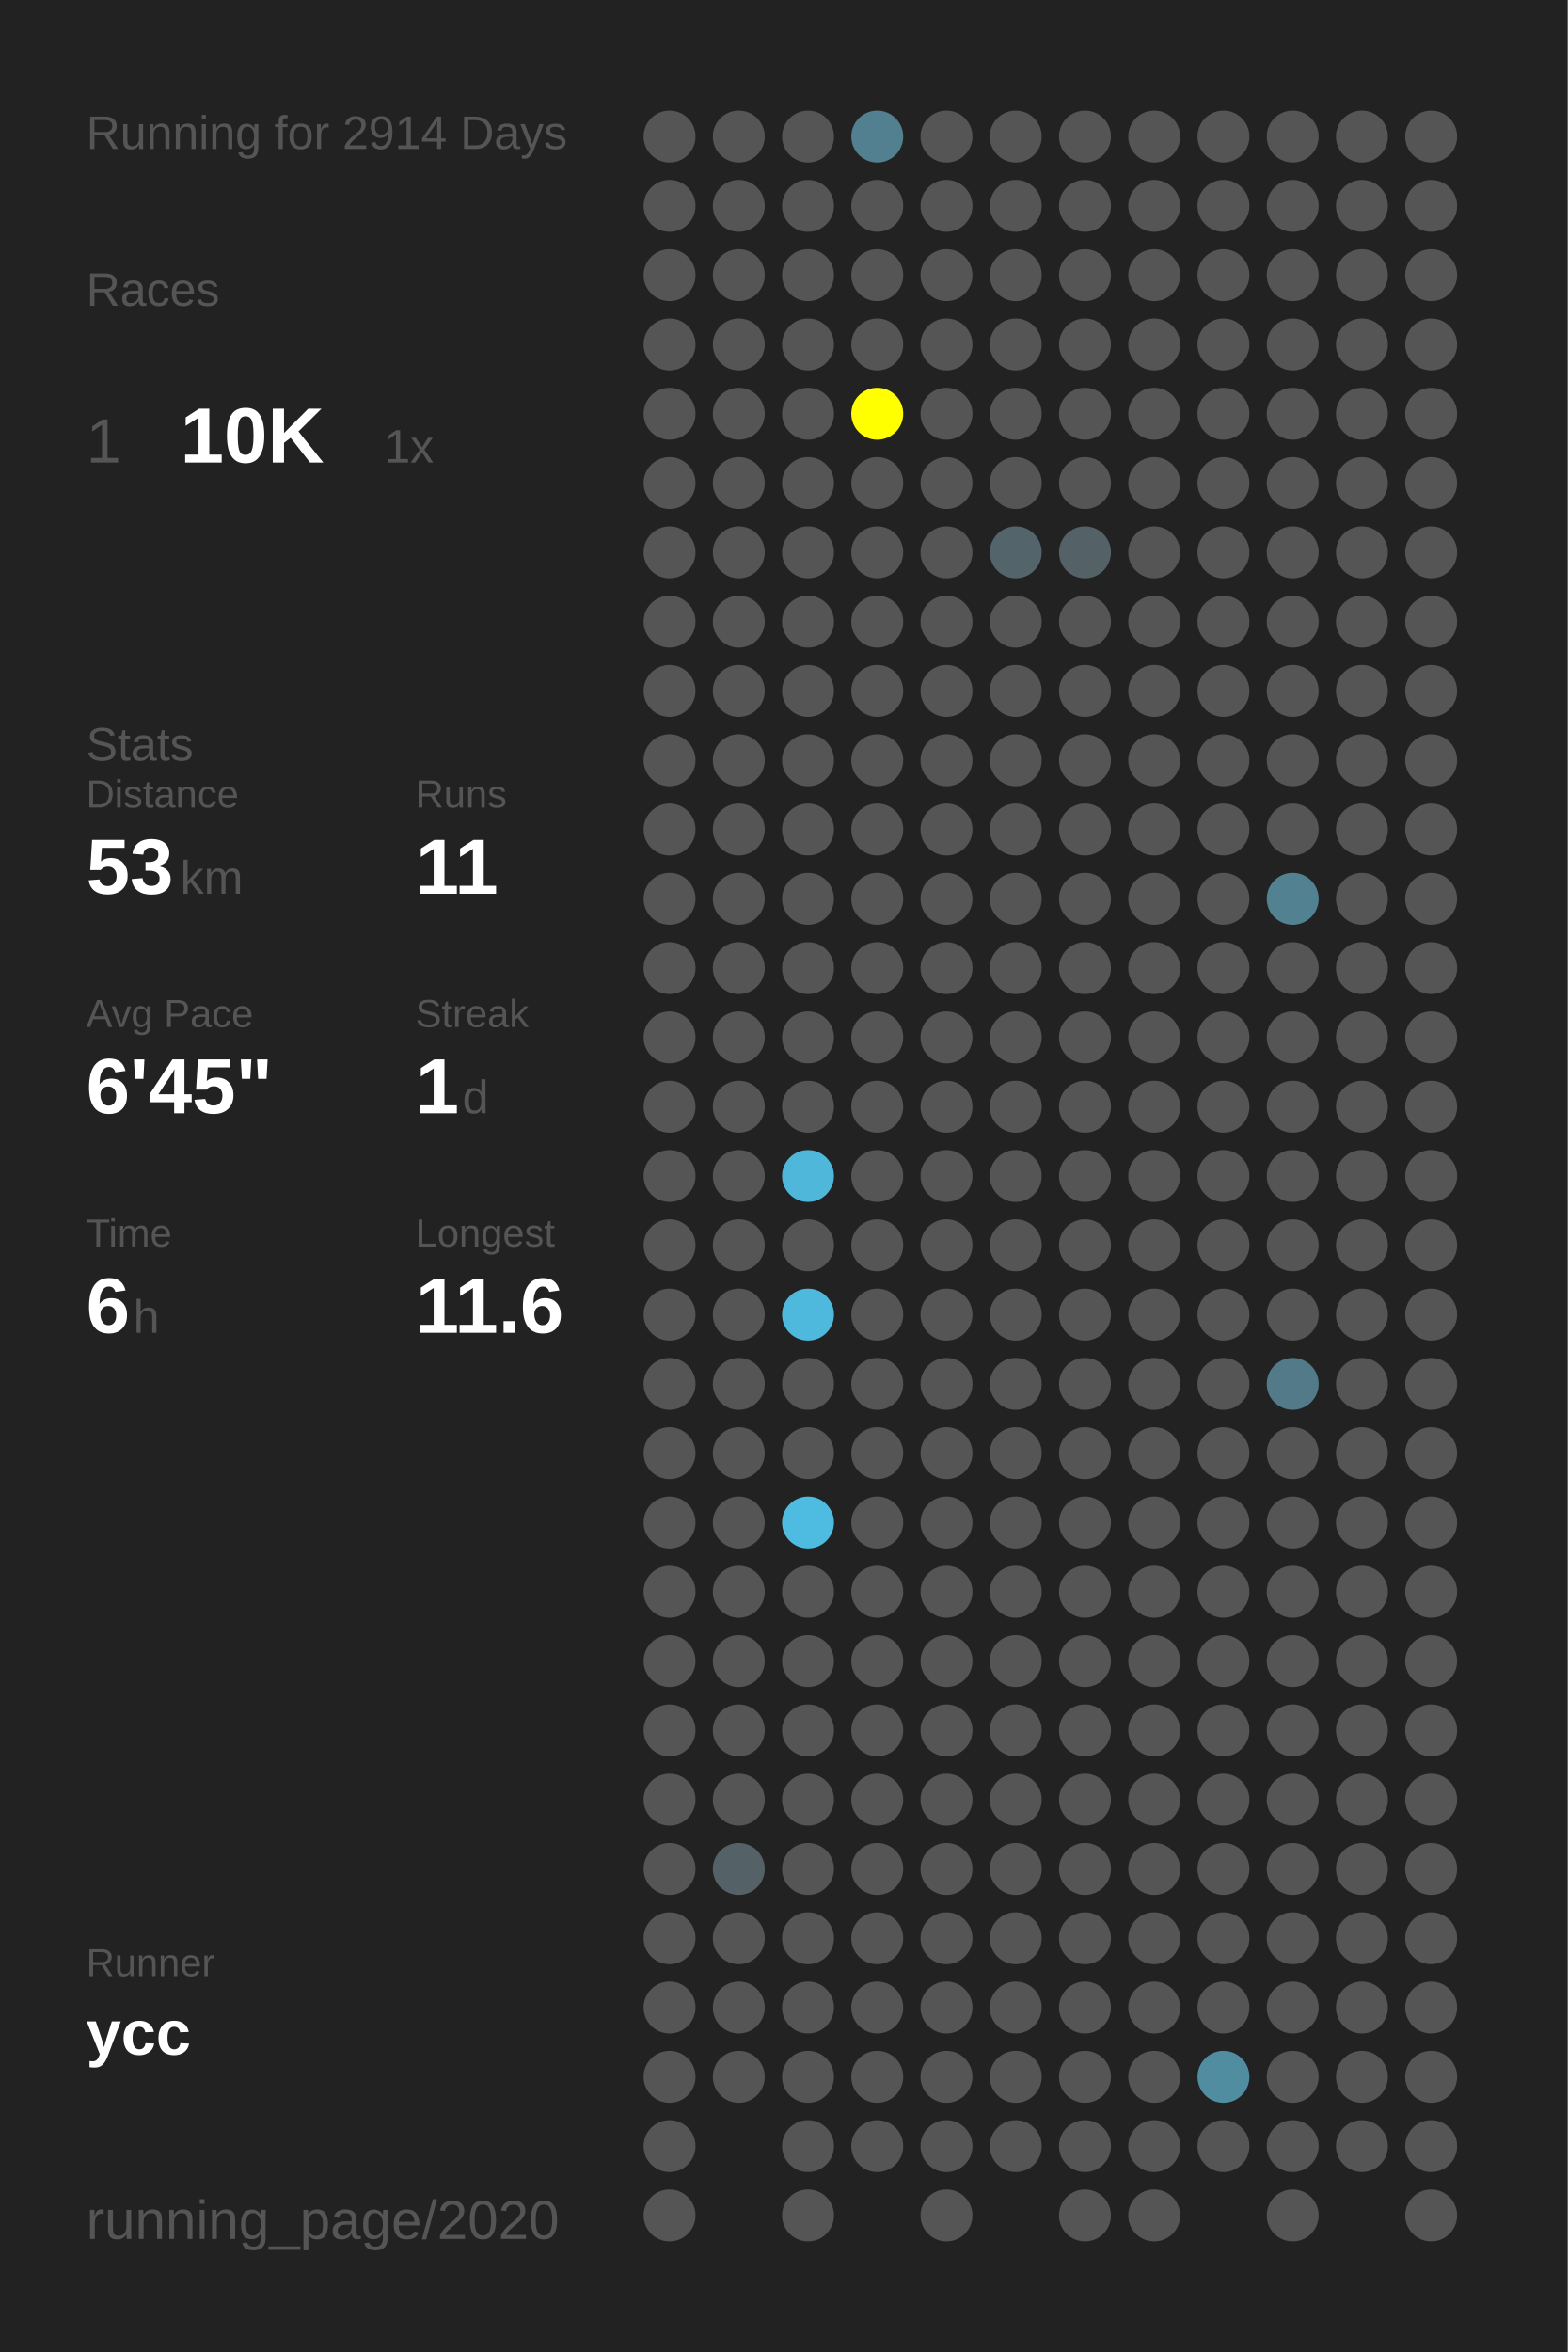
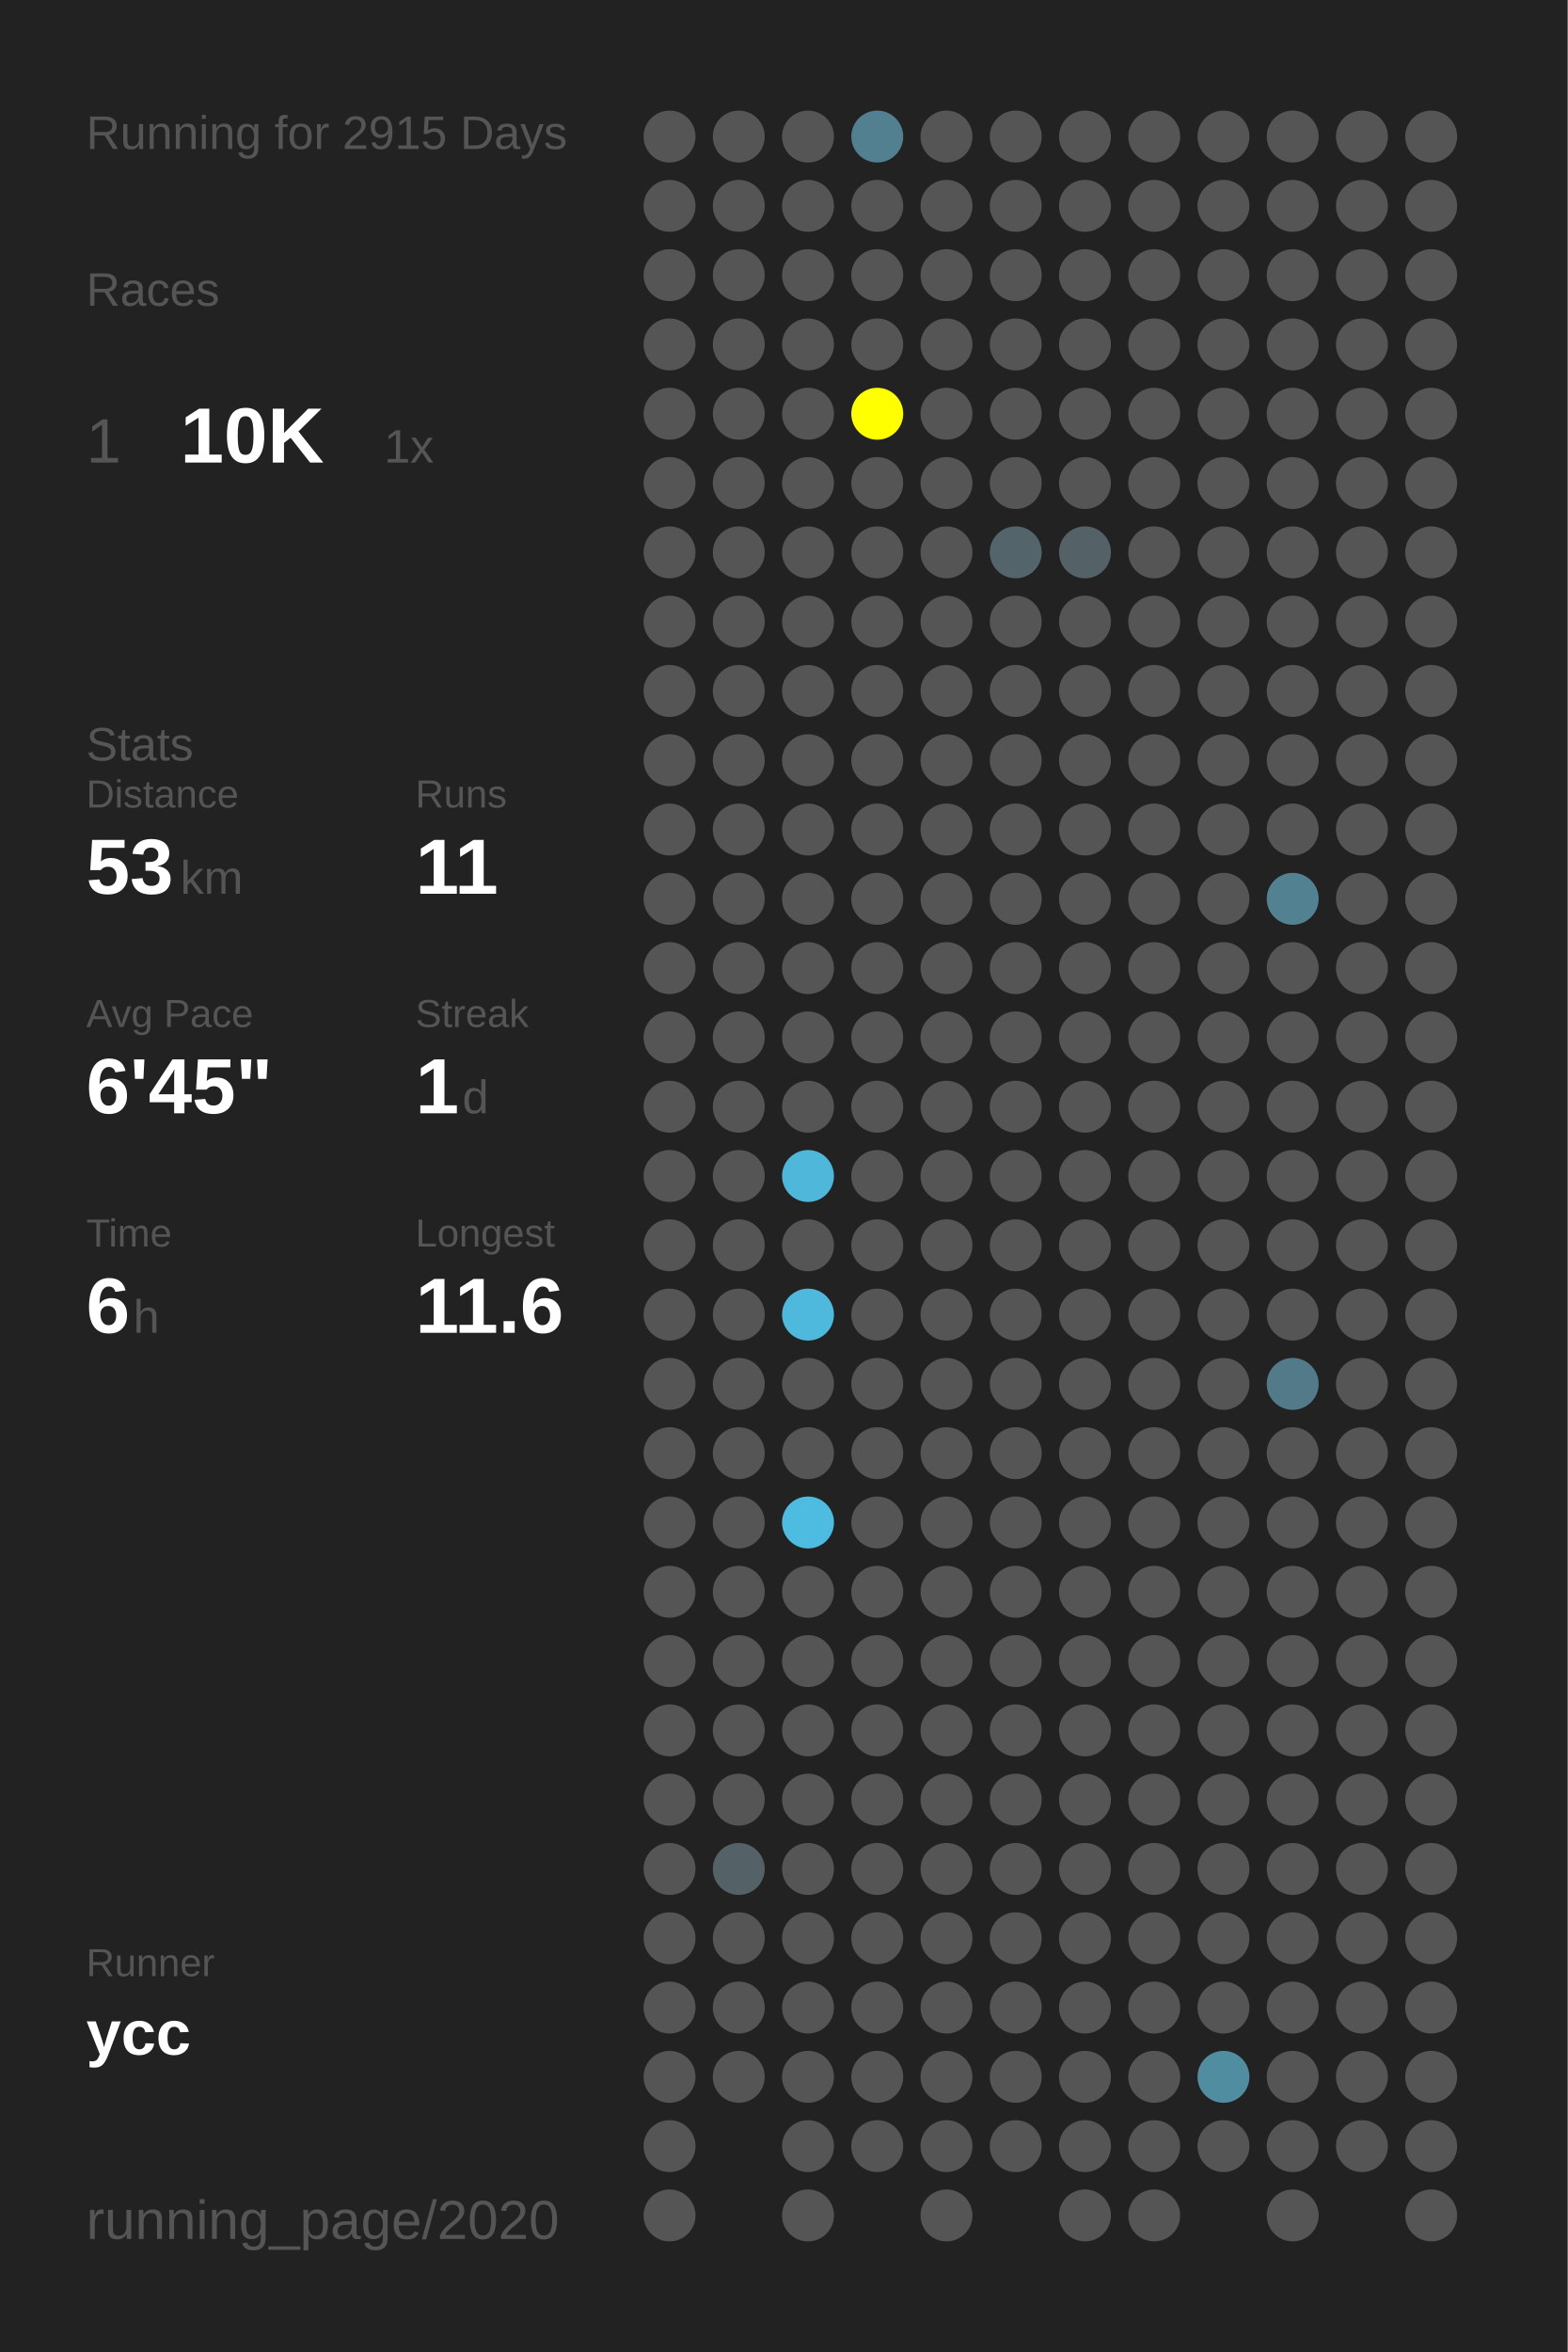
<svg xmlns="http://www.w3.org/2000/svg" baseProfile="full" height="300mm" version="1.1" viewBox="0,0,200,300" width="200mm">
  <defs />
  <rect fill="#222222" height="300" width="200" x="0" y="0" />
-   <text fill="#555555" style="font-size:6px; font-family:Arial;" x="11" y="19">Running for 2914 Days</text>
+   <text fill="#555555" style="font-size:6px; font-family:Arial;" x="11" y="19">Running for 2915 Days</text>
  <text fill="#555555" style="font-size:6px; font-family:Arial;" x="11" y="39">Races</text>
  <text fill="#555555" style="font-size:8px; font-family:Arial;" x="11" y="59">1</text>
  <text fill="#FFFFFF" style="font-size:10px; font-family:Arial; font-weight:bold;" x="23" y="59">10K</text>
  <text fill="#555555" style="font-size:6px; font-family:Arial;" x="49" y="59">1x</text>
  <text fill="#555555" style="font-size:6px; font-family:Arial;" x="11" y="97">Stats</text>
  <text fill="#555555" style="font-size:5px; font-family:Arial;" x="11" y="103">Distance</text>
  <text fill="#FFFFFF" style="font-size:10px; font-family:Arial; font-weight:bold;" x="11" y="114">53</text>
  <text fill="#555555" style="font-size:6px; font-family:Arial;" x="23" y="114">km</text>
  <text fill="#555555" style="font-size:5px; font-family:Arial;" x="53" y="103">Runs</text>
  <text fill="#FFFFFF" style="font-size:10px; font-family:Arial; font-weight:bold;" x="53" y="114">11</text>
  <text fill="#555555" style="font-size:5px; font-family:Arial;" x="11" y="131">Avg Pace</text>
  <text fill="#FFFFFF" style="font-size:10px; font-family:Arial; font-weight:bold;" x="11" y="142">6'45"</text>
  <text fill="#555555" style="font-size:5px; font-family:Arial;" x="53" y="131">Streak</text>
  <text fill="#FFFFFF" style="font-size:10px; font-family:Arial; font-weight:bold;" x="53" y="142">1</text>
  <text fill="#555555" style="font-size:6px; font-family:Arial;" x="59" y="142">d</text>
  <text fill="#555555" style="font-size:5px; font-family:Arial;" x="11" y="159">Time</text>
  <text fill="#FFFFFF" style="font-size:10px; font-family:Arial; font-weight:bold;" x="11" y="170">6</text>
  <text fill="#555555" style="font-size:6px; font-family:Arial;" x="17" y="170">h</text>
  <text fill="#555555" style="font-size:5px; font-family:Arial;" x="53" y="159">Longest</text>
  <text fill="#FFFFFF" style="font-size:10px; font-family:Arial; font-weight:bold;" x="53" y="170">11.6</text>
  <text fill="#555555" style="font-size:5px; font-family:Arial;" x="11" y="252.065">Runner</text>
  <text fill="#FFFFFF" style="font-size:8px; font-family:Arial; font-weight:bold;" x="11" y="262.065">ycc</text>
  <text fill="#555555" style="font-size:7px; font-family:Arial;" x="11" y="285.581">running_page/2020</text>
  <circle cx="85.417" cy="17.419" fill="#555555" r="3.312" />
  <circle cx="85.417" cy="26.258" fill="#555555" r="3.312" />
  <circle cx="85.417" cy="35.097" fill="#555555" r="3.312" />
  <circle cx="85.417" cy="43.935" fill="#555555" r="3.312" />
  <circle cx="85.417" cy="52.774" fill="#555555" r="3.312" />
  <circle cx="85.417" cy="61.613" fill="#555555" r="3.312" />
  <circle cx="85.417" cy="70.452" fill="#555555" r="3.312" />
  <circle cx="85.417" cy="79.29" fill="#555555" r="3.312" />
  <circle cx="85.417" cy="88.129" fill="#555555" r="3.312" />
  <circle cx="85.417" cy="96.968" fill="#555555" r="3.312" />
  <circle cx="85.417" cy="105.806" fill="#555555" r="3.312" />
  <circle cx="85.417" cy="114.645" fill="#555555" r="3.312" />
  <circle cx="85.417" cy="123.484" fill="#555555" r="3.312" />
  <circle cx="85.417" cy="132.323" fill="#555555" r="3.312" />
  <circle cx="85.417" cy="141.161" fill="#555555" r="3.312" />
  <circle cx="85.417" cy="150" fill="#555555" r="3.312" />
  <circle cx="85.417" cy="158.839" fill="#555555" r="3.312" />
  <circle cx="85.417" cy="167.677" fill="#555555" r="3.312" />
  <circle cx="85.417" cy="176.516" fill="#555555" r="3.312" />
  <circle cx="85.417" cy="185.355" fill="#555555" r="3.312" />
  <circle cx="85.417" cy="194.194" fill="#555555" r="3.312" />
  <circle cx="85.417" cy="203.032" fill="#555555" r="3.312" />
  <circle cx="85.417" cy="211.871" fill="#555555" r="3.312" />
  <circle cx="85.417" cy="220.71" fill="#555555" r="3.312" />
  <circle cx="85.417" cy="229.548" fill="#555555" r="3.312" />
  <circle cx="85.417" cy="238.387" fill="#555555" r="3.312" />
  <circle cx="85.417" cy="247.226" fill="#555555" r="3.312" />
  <circle cx="85.417" cy="256.065" fill="#555555" r="3.312" />
  <circle cx="85.417" cy="264.903" fill="#555555" r="3.312" />
  <circle cx="85.417" cy="273.742" fill="#555555" r="3.312" />
  <circle cx="85.417" cy="282.581" fill="#555555" r="3.312" />
  <circle cx="94.25" cy="17.419" fill="#555555" r="3.312" />
  <circle cx="94.25" cy="26.258" fill="#555555" r="3.312" />
  <circle cx="94.25" cy="35.097" fill="#555555" r="3.312" />
  <circle cx="94.25" cy="43.935" fill="#555555" r="3.312" />
  <circle cx="94.25" cy="52.774" fill="#555555" r="3.312" />
  <circle cx="94.25" cy="61.613" fill="#555555" r="3.312" />
  <circle cx="94.25" cy="70.452" fill="#555555" r="3.312" />
  <circle cx="94.25" cy="79.29" fill="#555555" r="3.312" />
  <circle cx="94.25" cy="88.129" fill="#555555" r="3.312" />
  <circle cx="94.25" cy="96.968" fill="#555555" r="3.312" />
  <circle cx="94.25" cy="105.806" fill="#555555" r="3.312" />
  <circle cx="94.25" cy="114.645" fill="#555555" r="3.312" />
  <circle cx="94.25" cy="123.484" fill="#555555" r="3.312" />
  <circle cx="94.25" cy="132.323" fill="#555555" r="3.312" />
  <circle cx="94.25" cy="141.161" fill="#555555" r="3.312" />
  <circle cx="94.25" cy="150" fill="#555555" r="3.312" />
  <circle cx="94.25" cy="158.839" fill="#555555" r="3.312" />
  <circle cx="94.25" cy="167.677" fill="#555555" r="3.312" />
  <circle cx="94.25" cy="176.516" fill="#555555" r="3.312" />
  <circle cx="94.25" cy="185.355" fill="#555555" r="3.312" />
  <circle cx="94.25" cy="194.194" fill="#555555" r="3.312" />
  <circle cx="94.25" cy="203.032" fill="#555555" r="3.312" />
  <circle cx="94.25" cy="211.871" fill="#555555" r="3.312" />
  <circle cx="94.25" cy="220.71" fill="#555555" r="3.312" />
  <circle cx="94.25" cy="229.548" fill="#555555" r="3.312" />
  <circle cx="94.25" cy="238.387" fill="#546267" r="3.312" />
  <circle cx="94.25" cy="247.226" fill="#555555" r="3.312" />
  <circle cx="94.25" cy="256.065" fill="#555555" r="3.312" />
  <circle cx="94.25" cy="264.903" fill="#555555" r="3.312" />
  <circle cx="103.083" cy="17.419" fill="#555555" r="3.312" />
  <circle cx="103.083" cy="26.258" fill="#555555" r="3.312" />
  <circle cx="103.083" cy="35.097" fill="#555555" r="3.312" />
  <circle cx="103.083" cy="43.935" fill="#555555" r="3.312" />
  <circle cx="103.083" cy="52.774" fill="#555555" r="3.312" />
  <circle cx="103.083" cy="61.613" fill="#555555" r="3.312" />
  <circle cx="103.083" cy="70.452" fill="#555555" r="3.312" />
  <circle cx="103.083" cy="79.29" fill="#555555" r="3.312" />
  <circle cx="103.083" cy="88.129" fill="#555555" r="3.312" />
  <circle cx="103.083" cy="96.968" fill="#555555" r="3.312" />
  <circle cx="103.083" cy="105.806" fill="#555555" r="3.312" />
  <circle cx="103.083" cy="114.645" fill="#555555" r="3.312" />
  <circle cx="103.083" cy="123.484" fill="#555555" r="3.312" />
  <circle cx="103.083" cy="132.323" fill="#555555" r="3.312" />
  <circle cx="103.083" cy="141.161" fill="#555555" r="3.312" />
  <circle cx="103.083" cy="150" fill="#4eb7da" r="3.312" />
  <circle cx="103.083" cy="158.839" fill="#555555" r="3.312" />
  <circle cx="103.083" cy="167.677" fill="#4eb9dd" r="3.312" />
  <circle cx="103.083" cy="176.516" fill="#555555" r="3.312" />
  <circle cx="103.083" cy="185.355" fill="#555555" r="3.312" />
  <circle cx="103.083" cy="194.194" fill="#4ebce1" r="3.312" />
  <circle cx="103.083" cy="203.032" fill="#555555" r="3.312" />
  <circle cx="103.083" cy="211.871" fill="#555555" r="3.312" />
  <circle cx="103.083" cy="220.71" fill="#555555" r="3.312" />
  <circle cx="103.083" cy="229.548" fill="#555555" r="3.312" />
  <circle cx="103.083" cy="238.387" fill="#555555" r="3.312" />
  <circle cx="103.083" cy="247.226" fill="#555555" r="3.312" />
  <circle cx="103.083" cy="256.065" fill="#555555" r="3.312" />
  <circle cx="103.083" cy="264.903" fill="#555555" r="3.312" />
  <circle cx="103.083" cy="273.742" fill="#555555" r="3.312" />
  <circle cx="103.083" cy="282.581" fill="#555555" r="3.312" />
  <circle cx="111.917" cy="17.419" fill="#528090" r="3.312" />
  <circle cx="111.917" cy="26.258" fill="#555555" r="3.312" />
  <circle cx="111.917" cy="35.097" fill="#555555" r="3.312" />
  <circle cx="111.917" cy="43.935" fill="#555555" r="3.312" />
  <circle cx="111.917" cy="52.774" fill="#FFFF00" r="3.312" />
  <circle cx="111.917" cy="61.613" fill="#555555" r="3.312" />
  <circle cx="111.917" cy="70.452" fill="#555555" r="3.312" />
  <circle cx="111.917" cy="79.29" fill="#555555" r="3.312" />
  <circle cx="111.917" cy="88.129" fill="#555555" r="3.312" />
  <circle cx="111.917" cy="96.968" fill="#555555" r="3.312" />
  <circle cx="111.917" cy="105.806" fill="#555555" r="3.312" />
  <circle cx="111.917" cy="114.645" fill="#555555" r="3.312" />
  <circle cx="111.917" cy="123.484" fill="#555555" r="3.312" />
  <circle cx="111.917" cy="132.323" fill="#555555" r="3.312" />
  <circle cx="111.917" cy="141.161" fill="#555555" r="3.312" />
  <circle cx="111.917" cy="150" fill="#555555" r="3.312" />
  <circle cx="111.917" cy="158.839" fill="#555555" r="3.312" />
  <circle cx="111.917" cy="167.677" fill="#555555" r="3.312" />
  <circle cx="111.917" cy="176.516" fill="#555555" r="3.312" />
  <circle cx="111.917" cy="185.355" fill="#555555" r="3.312" />
  <circle cx="111.917" cy="194.194" fill="#555555" r="3.312" />
  <circle cx="111.917" cy="203.032" fill="#555555" r="3.312" />
  <circle cx="111.917" cy="211.871" fill="#555555" r="3.312" />
  <circle cx="111.917" cy="220.71" fill="#555555" r="3.312" />
  <circle cx="111.917" cy="229.548" fill="#555555" r="3.312" />
  <circle cx="111.917" cy="238.387" fill="#555555" r="3.312" />
  <circle cx="111.917" cy="247.226" fill="#555555" r="3.312" />
  <circle cx="111.917" cy="256.065" fill="#555555" r="3.312" />
  <circle cx="111.917" cy="264.903" fill="#555555" r="3.312" />
  <circle cx="111.917" cy="273.742" fill="#555555" r="3.312" />
  <circle cx="120.75" cy="17.419" fill="#555555" r="3.312" />
  <circle cx="120.75" cy="26.258" fill="#555555" r="3.312" />
  <circle cx="120.75" cy="35.097" fill="#555555" r="3.312" />
  <circle cx="120.75" cy="43.935" fill="#555555" r="3.312" />
  <circle cx="120.75" cy="52.774" fill="#555555" r="3.312" />
  <circle cx="120.75" cy="61.613" fill="#555555" r="3.312" />
  <circle cx="120.75" cy="70.452" fill="#555555" r="3.312" />
  <circle cx="120.75" cy="79.29" fill="#555555" r="3.312" />
  <circle cx="120.75" cy="88.129" fill="#555555" r="3.312" />
  <circle cx="120.75" cy="96.968" fill="#555555" r="3.312" />
  <circle cx="120.75" cy="105.806" fill="#555555" r="3.312" />
  <circle cx="120.75" cy="114.645" fill="#555555" r="3.312" />
  <circle cx="120.75" cy="123.484" fill="#555555" r="3.312" />
  <circle cx="120.75" cy="132.323" fill="#555555" r="3.312" />
  <circle cx="120.75" cy="141.161" fill="#555555" r="3.312" />
  <circle cx="120.75" cy="150" fill="#555555" r="3.312" />
  <circle cx="120.75" cy="158.839" fill="#555555" r="3.312" />
  <circle cx="120.75" cy="167.677" fill="#555555" r="3.312" />
  <circle cx="120.75" cy="176.516" fill="#555555" r="3.312" />
  <circle cx="120.75" cy="185.355" fill="#555555" r="3.312" />
  <circle cx="120.75" cy="194.194" fill="#555555" r="3.312" />
  <circle cx="120.75" cy="203.032" fill="#555555" r="3.312" />
  <circle cx="120.75" cy="211.871" fill="#555555" r="3.312" />
  <circle cx="120.75" cy="220.71" fill="#555555" r="3.312" />
  <circle cx="120.75" cy="229.548" fill="#555555" r="3.312" />
  <circle cx="120.75" cy="238.387" fill="#555555" r="3.312" />
  <circle cx="120.75" cy="247.226" fill="#555555" r="3.312" />
  <circle cx="120.75" cy="256.065" fill="#555555" r="3.312" />
  <circle cx="120.75" cy="264.903" fill="#555555" r="3.312" />
  <circle cx="120.75" cy="273.742" fill="#555555" r="3.312" />
  <circle cx="120.75" cy="282.581" fill="#555555" r="3.312" />
  <circle cx="129.583" cy="17.419" fill="#555555" r="3.312" />
  <circle cx="129.583" cy="26.258" fill="#555555" r="3.312" />
  <circle cx="129.583" cy="35.097" fill="#555555" r="3.312" />
  <circle cx="129.583" cy="43.935" fill="#555555" r="3.312" />
  <circle cx="129.583" cy="52.774" fill="#555555" r="3.312" />
  <circle cx="129.583" cy="61.613" fill="#555555" r="3.312" />
  <circle cx="129.583" cy="70.452" fill="#53656b" r="3.312" />
  <circle cx="129.583" cy="79.29" fill="#555555" r="3.312" />
  <circle cx="129.583" cy="88.129" fill="#555555" r="3.312" />
  <circle cx="129.583" cy="96.968" fill="#555555" r="3.312" />
  <circle cx="129.583" cy="105.806" fill="#555555" r="3.312" />
  <circle cx="129.583" cy="114.645" fill="#555555" r="3.312" />
  <circle cx="129.583" cy="123.484" fill="#555555" r="3.312" />
  <circle cx="129.583" cy="132.323" fill="#555555" r="3.312" />
  <circle cx="129.583" cy="141.161" fill="#555555" r="3.312" />
  <circle cx="129.583" cy="150" fill="#555555" r="3.312" />
  <circle cx="129.583" cy="158.839" fill="#555555" r="3.312" />
  <circle cx="129.583" cy="167.677" fill="#555555" r="3.312" />
  <circle cx="129.583" cy="176.516" fill="#555555" r="3.312" />
  <circle cx="129.583" cy="185.355" fill="#555555" r="3.312" />
  <circle cx="129.583" cy="194.194" fill="#555555" r="3.312" />
  <circle cx="129.583" cy="203.032" fill="#555555" r="3.312" />
  <circle cx="129.583" cy="211.871" fill="#555555" r="3.312" />
  <circle cx="129.583" cy="220.71" fill="#555555" r="3.312" />
  <circle cx="129.583" cy="229.548" fill="#555555" r="3.312" />
  <circle cx="129.583" cy="238.387" fill="#555555" r="3.312" />
  <circle cx="129.583" cy="247.226" fill="#555555" r="3.312" />
  <circle cx="129.583" cy="256.065" fill="#555555" r="3.312" />
  <circle cx="129.583" cy="264.903" fill="#555555" r="3.312" />
  <circle cx="129.583" cy="273.742" fill="#555555" r="3.312" />
  <circle cx="138.417" cy="17.419" fill="#555555" r="3.312" />
  <circle cx="138.417" cy="26.258" fill="#555555" r="3.312" />
  <circle cx="138.417" cy="35.097" fill="#555555" r="3.312" />
  <circle cx="138.417" cy="43.935" fill="#555555" r="3.312" />
  <circle cx="138.417" cy="52.774" fill="#555555" r="3.312" />
  <circle cx="138.417" cy="61.613" fill="#555555" r="3.312" />
  <circle cx="138.417" cy="70.452" fill="#546268" r="3.312" />
  <circle cx="138.417" cy="79.29" fill="#555555" r="3.312" />
  <circle cx="138.417" cy="88.129" fill="#555555" r="3.312" />
  <circle cx="138.417" cy="96.968" fill="#555555" r="3.312" />
  <circle cx="138.417" cy="105.806" fill="#555555" r="3.312" />
  <circle cx="138.417" cy="114.645" fill="#555555" r="3.312" />
  <circle cx="138.417" cy="123.484" fill="#555555" r="3.312" />
  <circle cx="138.417" cy="132.323" fill="#555555" r="3.312" />
  <circle cx="138.417" cy="141.161" fill="#555555" r="3.312" />
  <circle cx="138.417" cy="150" fill="#555555" r="3.312" />
  <circle cx="138.417" cy="158.839" fill="#555555" r="3.312" />
  <circle cx="138.417" cy="167.677" fill="#555555" r="3.312" />
  <circle cx="138.417" cy="176.516" fill="#555555" r="3.312" />
  <circle cx="138.417" cy="185.355" fill="#555555" r="3.312" />
  <circle cx="138.417" cy="194.194" fill="#555555" r="3.312" />
  <circle cx="138.417" cy="203.032" fill="#555555" r="3.312" />
  <circle cx="138.417" cy="211.871" fill="#555555" r="3.312" />
  <circle cx="138.417" cy="220.71" fill="#555555" r="3.312" />
  <circle cx="138.417" cy="229.548" fill="#555555" r="3.312" />
  <circle cx="138.417" cy="238.387" fill="#555555" r="3.312" />
  <circle cx="138.417" cy="247.226" fill="#555555" r="3.312" />
  <circle cx="138.417" cy="256.065" fill="#555555" r="3.312" />
  <circle cx="138.417" cy="264.903" fill="#555555" r="3.312" />
  <circle cx="138.417" cy="273.742" fill="#555555" r="3.312" />
  <circle cx="138.417" cy="282.581" fill="#555555" r="3.312" />
  <circle cx="147.25" cy="17.419" fill="#555555" r="3.312" />
  <circle cx="147.25" cy="26.258" fill="#555555" r="3.312" />
  <circle cx="147.25" cy="35.097" fill="#555555" r="3.312" />
  <circle cx="147.25" cy="43.935" fill="#555555" r="3.312" />
  <circle cx="147.25" cy="52.774" fill="#555555" r="3.312" />
  <circle cx="147.25" cy="61.613" fill="#555555" r="3.312" />
  <circle cx="147.25" cy="70.452" fill="#555555" r="3.312" />
  <circle cx="147.25" cy="79.29" fill="#555555" r="3.312" />
  <circle cx="147.25" cy="88.129" fill="#555555" r="3.312" />
  <circle cx="147.25" cy="96.968" fill="#555555" r="3.312" />
  <circle cx="147.25" cy="105.806" fill="#555555" r="3.312" />
  <circle cx="147.25" cy="114.645" fill="#555555" r="3.312" />
  <circle cx="147.25" cy="123.484" fill="#555555" r="3.312" />
  <circle cx="147.25" cy="132.323" fill="#555555" r="3.312" />
  <circle cx="147.25" cy="141.161" fill="#555555" r="3.312" />
  <circle cx="147.25" cy="150" fill="#555555" r="3.312" />
  <circle cx="147.25" cy="158.839" fill="#555555" r="3.312" />
  <circle cx="147.25" cy="167.677" fill="#555555" r="3.312" />
  <circle cx="147.25" cy="176.516" fill="#555555" r="3.312" />
  <circle cx="147.25" cy="185.355" fill="#555555" r="3.312" />
  <circle cx="147.25" cy="194.194" fill="#555555" r="3.312" />
  <circle cx="147.25" cy="203.032" fill="#555555" r="3.312" />
  <circle cx="147.25" cy="211.871" fill="#555555" r="3.312" />
  <circle cx="147.25" cy="220.71" fill="#555555" r="3.312" />
  <circle cx="147.25" cy="229.548" fill="#555555" r="3.312" />
  <circle cx="147.25" cy="238.387" fill="#555555" r="3.312" />
  <circle cx="147.25" cy="247.226" fill="#555555" r="3.312" />
  <circle cx="147.25" cy="256.065" fill="#555555" r="3.312" />
  <circle cx="147.25" cy="264.903" fill="#555555" r="3.312" />
  <circle cx="147.25" cy="273.742" fill="#555555" r="3.312" />
  <circle cx="147.25" cy="282.581" fill="#555555" r="3.312" />
  <circle cx="156.083" cy="17.419" fill="#555555" r="3.312" />
  <circle cx="156.083" cy="26.258" fill="#555555" r="3.312" />
  <circle cx="156.083" cy="35.097" fill="#555555" r="3.312" />
  <circle cx="156.083" cy="43.935" fill="#555555" r="3.312" />
  <circle cx="156.083" cy="52.774" fill="#555555" r="3.312" />
  <circle cx="156.083" cy="61.613" fill="#555555" r="3.312" />
  <circle cx="156.083" cy="70.452" fill="#555555" r="3.312" />
  <circle cx="156.083" cy="79.29" fill="#555555" r="3.312" />
  <circle cx="156.083" cy="88.129" fill="#555555" r="3.312" />
  <circle cx="156.083" cy="96.968" fill="#555555" r="3.312" />
  <circle cx="156.083" cy="105.806" fill="#555555" r="3.312" />
  <circle cx="156.083" cy="114.645" fill="#555555" r="3.312" />
  <circle cx="156.083" cy="123.484" fill="#555555" r="3.312" />
  <circle cx="156.083" cy="132.323" fill="#555555" r="3.312" />
  <circle cx="156.083" cy="141.161" fill="#555555" r="3.312" />
  <circle cx="156.083" cy="150" fill="#555555" r="3.312" />
  <circle cx="156.083" cy="158.839" fill="#555555" r="3.312" />
  <circle cx="156.083" cy="167.677" fill="#555555" r="3.312" />
  <circle cx="156.083" cy="176.516" fill="#555555" r="3.312" />
  <circle cx="156.083" cy="185.355" fill="#555555" r="3.312" />
  <circle cx="156.083" cy="194.194" fill="#555555" r="3.312" />
  <circle cx="156.083" cy="203.032" fill="#555555" r="3.312" />
  <circle cx="156.083" cy="211.871" fill="#555555" r="3.312" />
  <circle cx="156.083" cy="220.71" fill="#555555" r="3.312" />
  <circle cx="156.083" cy="229.548" fill="#555555" r="3.312" />
  <circle cx="156.083" cy="238.387" fill="#555555" r="3.312" />
  <circle cx="156.083" cy="247.226" fill="#555555" r="3.312" />
  <circle cx="156.083" cy="256.065" fill="#555555" r="3.312" />
  <circle cx="156.083" cy="264.903" fill="#518da1" r="3.312" />
  <circle cx="156.083" cy="273.742" fill="#555555" r="3.312" />
  <circle cx="164.917" cy="17.419" fill="#555555" r="3.312" />
  <circle cx="164.917" cy="26.258" fill="#555555" r="3.312" />
  <circle cx="164.917" cy="35.097" fill="#555555" r="3.312" />
  <circle cx="164.917" cy="43.935" fill="#555555" r="3.312" />
  <circle cx="164.917" cy="52.774" fill="#555555" r="3.312" />
  <circle cx="164.917" cy="61.613" fill="#555555" r="3.312" />
  <circle cx="164.917" cy="70.452" fill="#555555" r="3.312" />
  <circle cx="164.917" cy="79.29" fill="#555555" r="3.312" />
  <circle cx="164.917" cy="88.129" fill="#555555" r="3.312" />
  <circle cx="164.917" cy="96.968" fill="#555555" r="3.312" />
  <circle cx="164.917" cy="105.806" fill="#555555" r="3.312" />
  <circle cx="164.917" cy="114.645" fill="#528292" r="3.312" />
  <circle cx="164.917" cy="123.484" fill="#555555" r="3.312" />
  <circle cx="164.917" cy="132.323" fill="#555555" r="3.312" />
  <circle cx="164.917" cy="141.161" fill="#555555" r="3.312" />
  <circle cx="164.917" cy="150" fill="#555555" r="3.312" />
  <circle cx="164.917" cy="158.839" fill="#555555" r="3.312" />
  <circle cx="164.917" cy="167.677" fill="#555555" r="3.312" />
  <circle cx="164.917" cy="176.516" fill="#527a88" r="3.312" />
  <circle cx="164.917" cy="185.355" fill="#555555" r="3.312" />
  <circle cx="164.917" cy="194.194" fill="#555555" r="3.312" />
  <circle cx="164.917" cy="203.032" fill="#555555" r="3.312" />
  <circle cx="164.917" cy="211.871" fill="#555555" r="3.312" />
  <circle cx="164.917" cy="220.71" fill="#555555" r="3.312" />
  <circle cx="164.917" cy="229.548" fill="#555555" r="3.312" />
  <circle cx="164.917" cy="238.387" fill="#555555" r="3.312" />
  <circle cx="164.917" cy="247.226" fill="#555555" r="3.312" />
  <circle cx="164.917" cy="256.065" fill="#555555" r="3.312" />
  <circle cx="164.917" cy="264.903" fill="#555555" r="3.312" />
  <circle cx="164.917" cy="273.742" fill="#555555" r="3.312" />
  <circle cx="164.917" cy="282.581" fill="#555555" r="3.312" />
  <circle cx="173.75" cy="17.419" fill="#555555" r="3.312" />
  <circle cx="173.75" cy="26.258" fill="#555555" r="3.312" />
  <circle cx="173.75" cy="35.097" fill="#555555" r="3.312" />
  <circle cx="173.75" cy="43.935" fill="#555555" r="3.312" />
  <circle cx="173.75" cy="52.774" fill="#555555" r="3.312" />
  <circle cx="173.75" cy="61.613" fill="#555555" r="3.312" />
  <circle cx="173.75" cy="70.452" fill="#555555" r="3.312" />
  <circle cx="173.75" cy="79.29" fill="#555555" r="3.312" />
  <circle cx="173.75" cy="88.129" fill="#555555" r="3.312" />
  <circle cx="173.75" cy="96.968" fill="#555555" r="3.312" />
  <circle cx="173.75" cy="105.806" fill="#555555" r="3.312" />
  <circle cx="173.75" cy="114.645" fill="#555555" r="3.312" />
  <circle cx="173.75" cy="123.484" fill="#555555" r="3.312" />
  <circle cx="173.75" cy="132.323" fill="#555555" r="3.312" />
  <circle cx="173.75" cy="141.161" fill="#555555" r="3.312" />
  <circle cx="173.75" cy="150" fill="#555555" r="3.312" />
  <circle cx="173.75" cy="158.839" fill="#555555" r="3.312" />
  <circle cx="173.75" cy="167.677" fill="#555555" r="3.312" />
  <circle cx="173.75" cy="176.516" fill="#555555" r="3.312" />
  <circle cx="173.75" cy="185.355" fill="#555555" r="3.312" />
  <circle cx="173.75" cy="194.194" fill="#555555" r="3.312" />
  <circle cx="173.75" cy="203.032" fill="#555555" r="3.312" />
  <circle cx="173.75" cy="211.871" fill="#555555" r="3.312" />
  <circle cx="173.75" cy="220.71" fill="#555555" r="3.312" />
  <circle cx="173.75" cy="229.548" fill="#555555" r="3.312" />
  <circle cx="173.75" cy="238.387" fill="#555555" r="3.312" />
  <circle cx="173.75" cy="247.226" fill="#555555" r="3.312" />
  <circle cx="173.75" cy="256.065" fill="#555555" r="3.312" />
  <circle cx="173.75" cy="264.903" fill="#555555" r="3.312" />
  <circle cx="173.75" cy="273.742" fill="#555555" r="3.312" />
  <circle cx="182.583" cy="17.419" fill="#555555" r="3.312" />
  <circle cx="182.583" cy="26.258" fill="#555555" r="3.312" />
  <circle cx="182.583" cy="35.097" fill="#555555" r="3.312" />
  <circle cx="182.583" cy="43.935" fill="#555555" r="3.312" />
  <circle cx="182.583" cy="52.774" fill="#555555" r="3.312" />
  <circle cx="182.583" cy="61.613" fill="#555555" r="3.312" />
  <circle cx="182.583" cy="70.452" fill="#555555" r="3.312" />
  <circle cx="182.583" cy="79.29" fill="#555555" r="3.312" />
  <circle cx="182.583" cy="88.129" fill="#555555" r="3.312" />
  <circle cx="182.583" cy="96.968" fill="#555555" r="3.312" />
  <circle cx="182.583" cy="105.806" fill="#555555" r="3.312" />
  <circle cx="182.583" cy="114.645" fill="#555555" r="3.312" />
  <circle cx="182.583" cy="123.484" fill="#555555" r="3.312" />
  <circle cx="182.583" cy="132.323" fill="#555555" r="3.312" />
  <circle cx="182.583" cy="141.161" fill="#555555" r="3.312" />
  <circle cx="182.583" cy="150" fill="#555555" r="3.312" />
  <circle cx="182.583" cy="158.839" fill="#555555" r="3.312" />
  <circle cx="182.583" cy="167.677" fill="#555555" r="3.312" />
  <circle cx="182.583" cy="176.516" fill="#555555" r="3.312" />
  <circle cx="182.583" cy="185.355" fill="#555555" r="3.312" />
  <circle cx="182.583" cy="194.194" fill="#555555" r="3.312" />
  <circle cx="182.583" cy="203.032" fill="#555555" r="3.312" />
  <circle cx="182.583" cy="211.871" fill="#555555" r="3.312" />
  <circle cx="182.583" cy="220.71" fill="#555555" r="3.312" />
  <circle cx="182.583" cy="229.548" fill="#555555" r="3.312" />
  <circle cx="182.583" cy="238.387" fill="#555555" r="3.312" />
  <circle cx="182.583" cy="247.226" fill="#555555" r="3.312" />
  <circle cx="182.583" cy="256.065" fill="#555555" r="3.312" />
  <circle cx="182.583" cy="264.903" fill="#555555" r="3.312" />
  <circle cx="182.583" cy="273.742" fill="#555555" r="3.312" />
  <circle cx="182.583" cy="282.581" fill="#555555" r="3.312" />
</svg>
